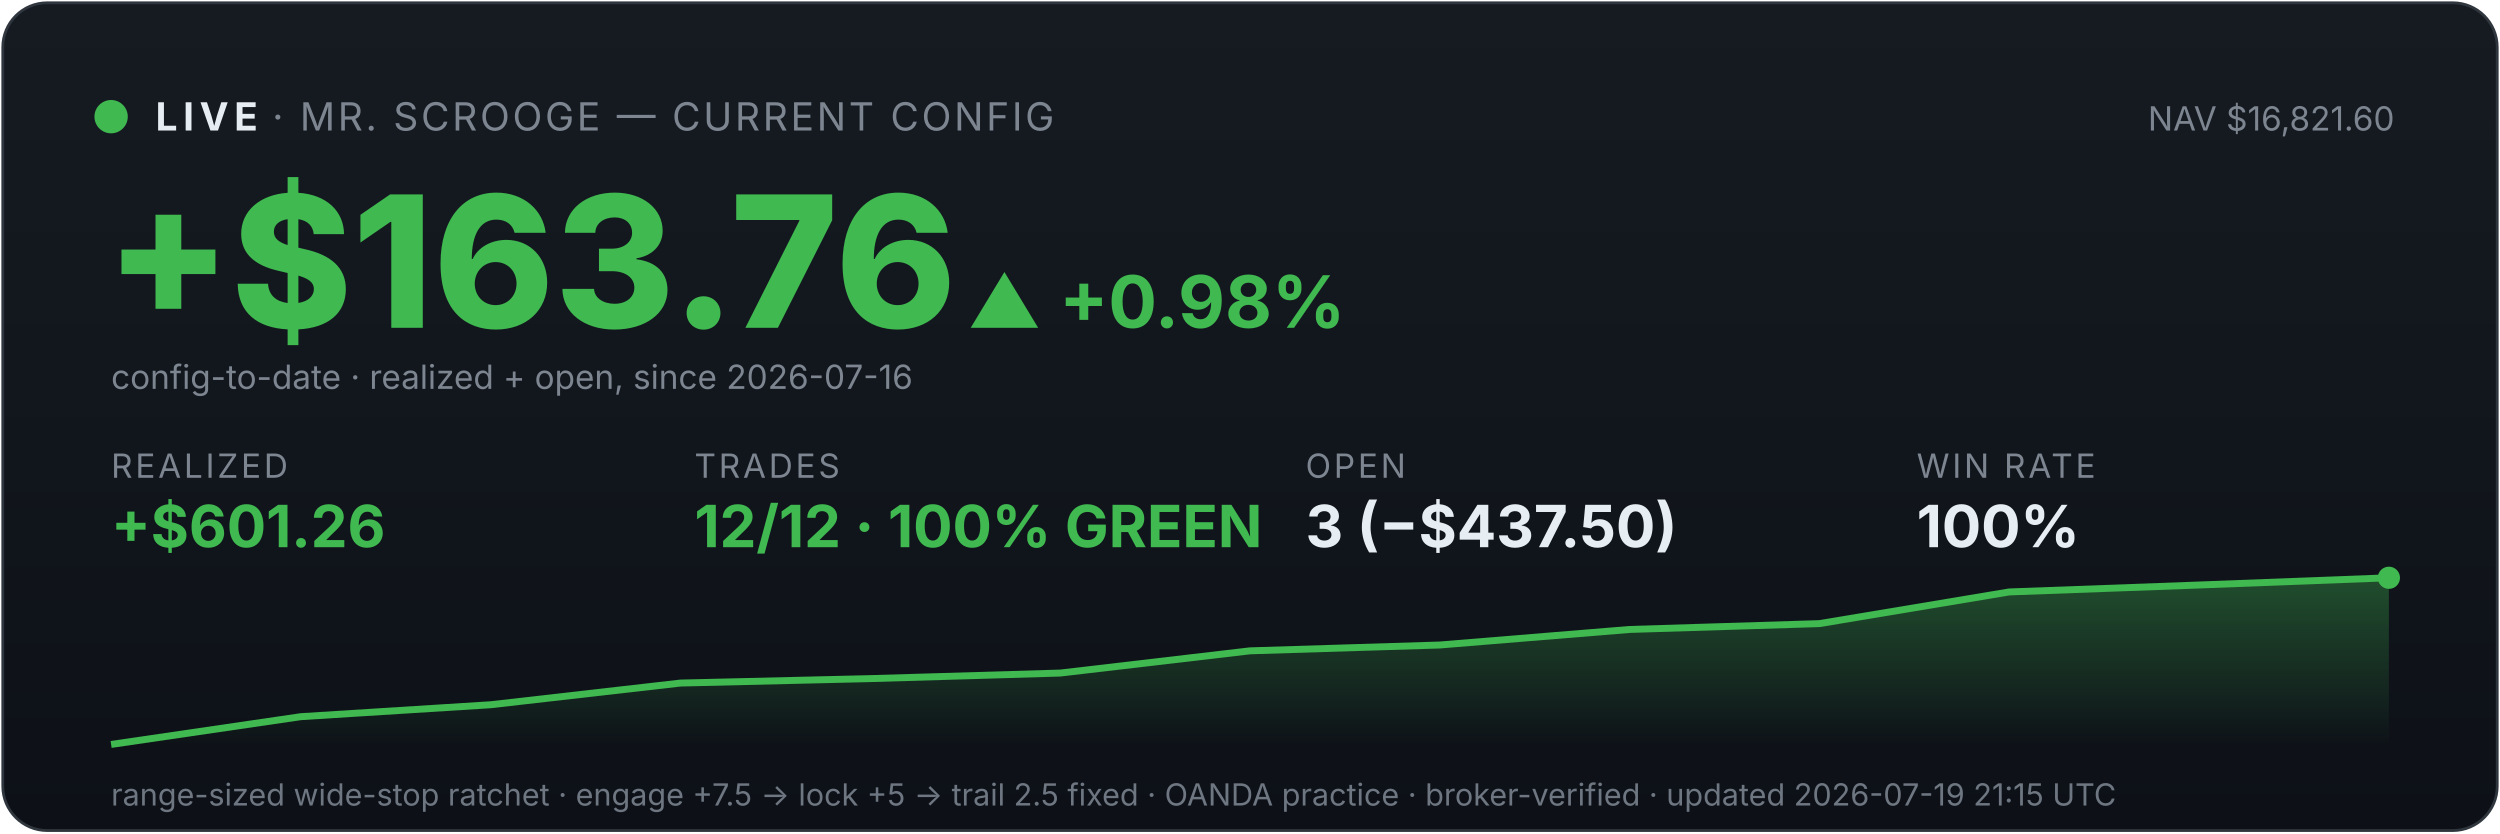
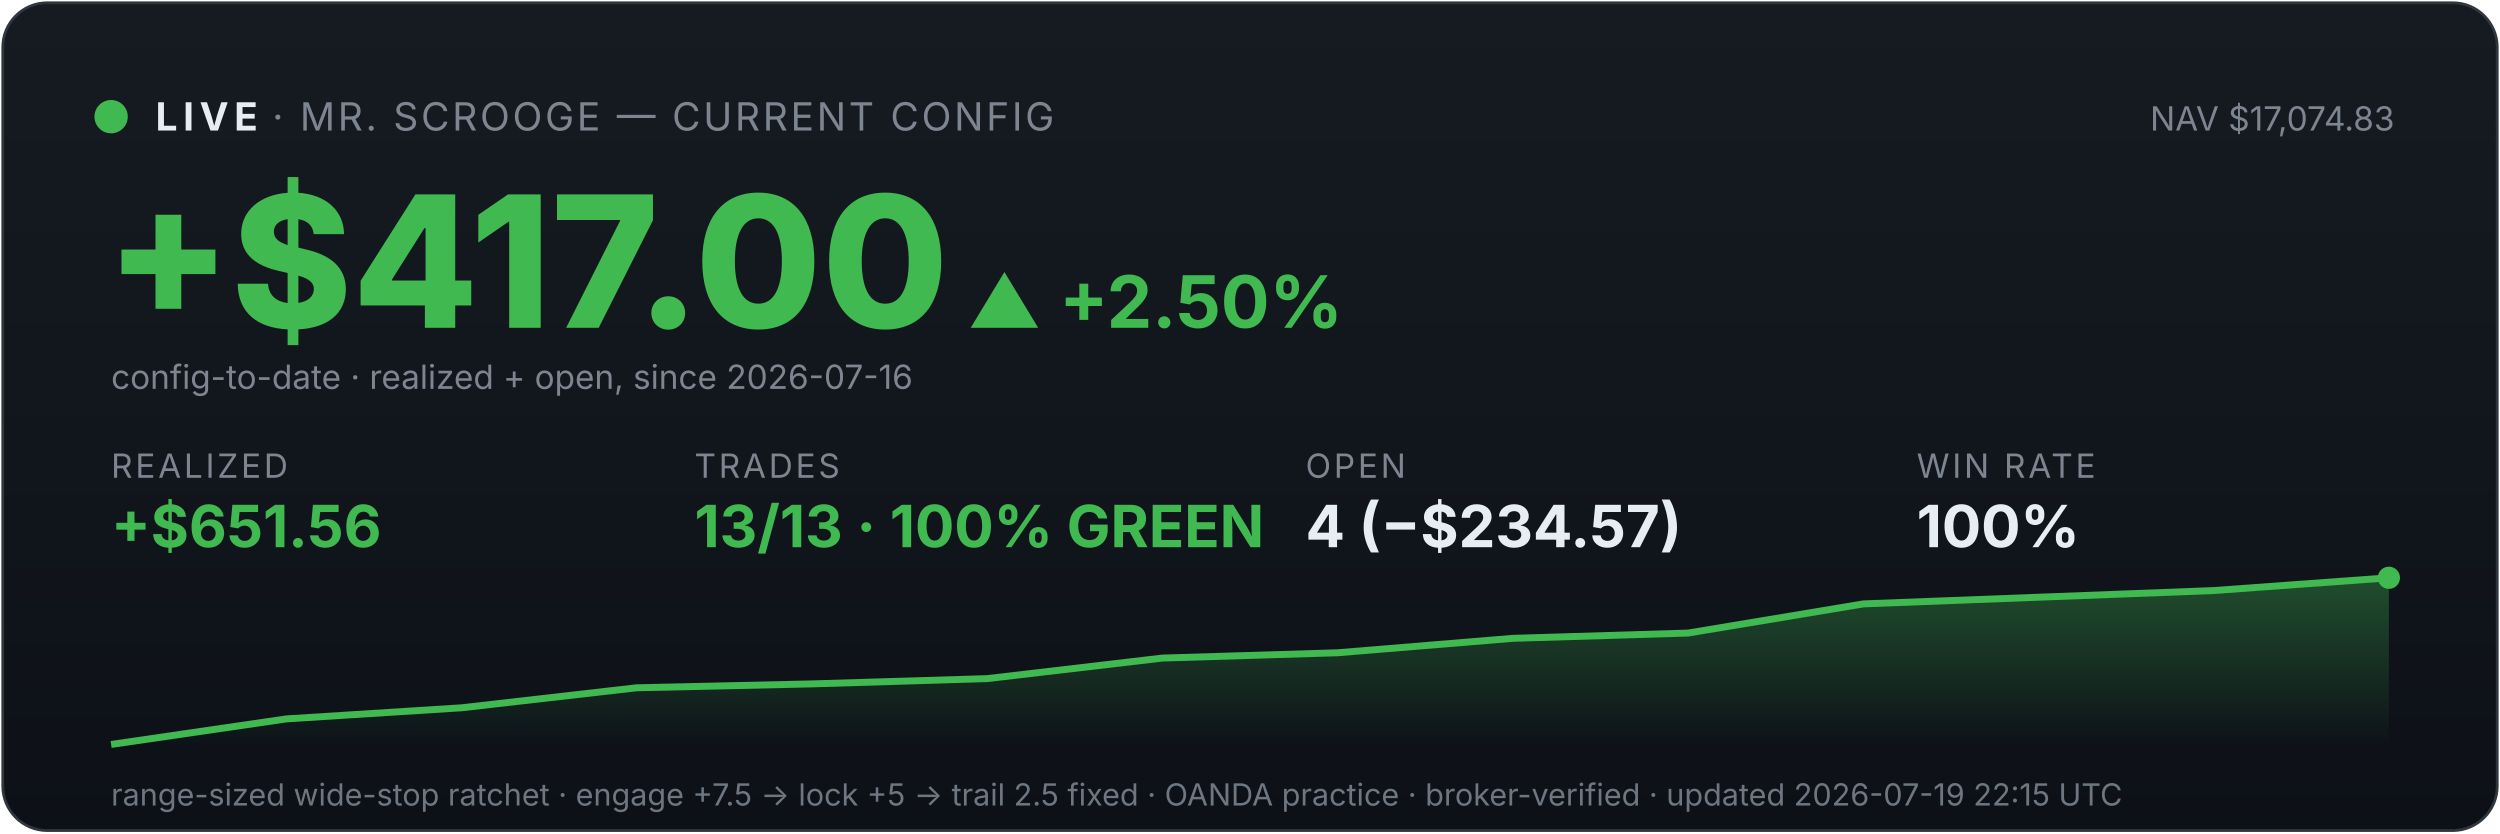
<svg xmlns="http://www.w3.org/2000/svg" viewBox="0 0 900 300" width="100%" font-family="system-ui,-apple-system,sans-serif">
  <defs>
    <linearGradient id="bg" x1="0" y1="0" x2="0" y2="1">
      <stop offset="0" stop-color="#161b22" />
      <stop offset="1" stop-color="#0d1117" />
    </linearGradient>
    <linearGradient id="fill" x1="0" y1="0" x2="0" y2="1">
      <stop offset="0" stop-color="#3fb950" stop-opacity="0.35" />
      <stop offset="1" stop-color="#3fb950" stop-opacity="0" />
    </linearGradient>
  </defs>
  <rect x="1" y="1" width="898" height="298" rx="16" fill="url(#bg)" stroke="#30363d" />
  <circle cx="40" cy="42" r="6" fill="#3fb950" />
  <text x="56" y="47" font-size="14" font-weight="700" fill="#e6edf3" letter-spacing="2">LIVE</text>
  <text x="98" y="47" font-size="14" fill="#7d8590" letter-spacing="1">· MR. SCROOGE — CURRENT CONFIG</text>
-   <text x="862" y="47" font-size="12" fill="#7d8590" text-anchor="end">NAV $16,821.60</text>
-   <text x="38" y="118" font-size="66" font-weight="800" fill="#3fb950">+$163.76</text>
-   <text x="348" y="118" font-size="26" font-weight="700" fill="#3fb950">▲ +0.98%</text>
+   <text x="862" y="47" font-size="12" fill="#7d8590" text-anchor="end">NAV $17,074.83</text>
+   <text x="38" y="118" font-size="66" font-weight="800" fill="#3fb950">+$417.00</text>
+   <text x="348" y="118" font-size="26" font-weight="700" fill="#3fb950">▲ +2.50%</text>
  <text x="40" y="140" font-size="12" fill="#7d8590">config-to-date · realized + open, since 2026-07-16</text>
  <text x="40" y="172" font-family="system-ui,-apple-system,sans-serif" font-size="12" fill="#7d8590" letter-spacing="1">REALIZED</text>
-   <text x="40" y="197" font-family="system-ui,-apple-system,sans-serif" font-size="21" font-weight="700" fill="#3fb950">+$601.26</text>
+   <text x="40" y="197" font-family="system-ui,-apple-system,sans-serif" font-size="21" font-weight="700" fill="#3fb950">+$651.56</text>
  <text x="250" y="172" font-family="system-ui,-apple-system,sans-serif" font-size="12" fill="#7d8590" letter-spacing="1">TRADES</text>
-   <text x="250" y="197" font-family="system-ui,-apple-system,sans-serif" font-size="21" font-weight="700" fill="#3fb950">12/12 · 100% GREEN</text>
+   <text x="250" y="197" font-family="system-ui,-apple-system,sans-serif" font-size="21" font-weight="700" fill="#3fb950">13/13 · 100% GREEN</text>
  <text x="470" y="172" font-family="system-ui,-apple-system,sans-serif" font-size="12" fill="#7d8590" letter-spacing="1">OPEN</text>
-   <text x="470" y="197" font-family="system-ui,-apple-system,sans-serif" font-size="21" font-weight="700" fill="#e6edf3">3 (−$437.50)</text>
+   <text x="470" y="197" font-family="system-ui,-apple-system,sans-serif" font-size="21" font-weight="700" fill="#e6edf3">4 (−$234.57)</text>
  <text x="690" y="172" font-family="system-ui,-apple-system,sans-serif" font-size="12" fill="#7d8590" letter-spacing="1">WIN RATE</text>
  <text x="690" y="197" font-family="system-ui,-apple-system,sans-serif" font-size="21" font-weight="700" fill="#e6edf3">100%</text>
-   <polygon points="40,268 40.0,268.0 108.3,258.0 176.7,253.7 245.0,245.9 313.3,244.3 381.7,242.3 450.0,234.3 518.3,232.2 586.7,226.6 655.0,224.5 723.3,213.1 791.7,210.6 860.0,208.0 860,268" fill="url(#fill)" />
-   <polyline points="40.0,268.0 108.3,258.0 176.7,253.7 245.0,245.9 313.3,244.3 381.7,242.3 450.0,234.3 518.3,232.2 586.7,226.6 655.0,224.5 723.3,213.1 791.7,210.6 860.0,208.0" fill="none" stroke="#3fb950" stroke-width="2.5" />
+   <polygon points="40,268 40.0,268.0 103.1,258.8 166.2,254.8 229.2,247.6 292.3,246.2 355.4,244.3 418.5,236.9 481.5,235.0 544.6,229.8 607.7,227.9 670.8,217.4 733.8,215.0 796.9,212.6 860.0,208.0 860,268" fill="url(#fill)" />
+   <polyline points="40.0,268.0 103.1,258.8 166.2,254.8 229.2,247.6 292.3,246.2 355.4,244.3 418.5,236.9 481.5,235.0 544.6,229.8 607.7,227.9 670.8,217.4 733.8,215.0 796.9,212.6 860.0,208.0" fill="none" stroke="#3fb950" stroke-width="2.5" />
  <circle cx="860.0" cy="208.0" r="4" fill="#3fb950" />
-   <text x="40" y="290" font-size="11" fill="#6e7681">range-sized wide-stop ratchet · engage +7.5 → lock +5 → trail 2.5 fixed · OANDA practice · broker-verified · updated 2026-07-19 21:15 UTC</text>
+   <text x="40" y="290" font-size="11" fill="#6e7681">range-sized wide-stop ratchet · engage +7.5 → lock +5 → trail 2.5 fixed · OANDA practice · broker-verified · updated 2026-07-19 22:15 UTC</text>
</svg>
